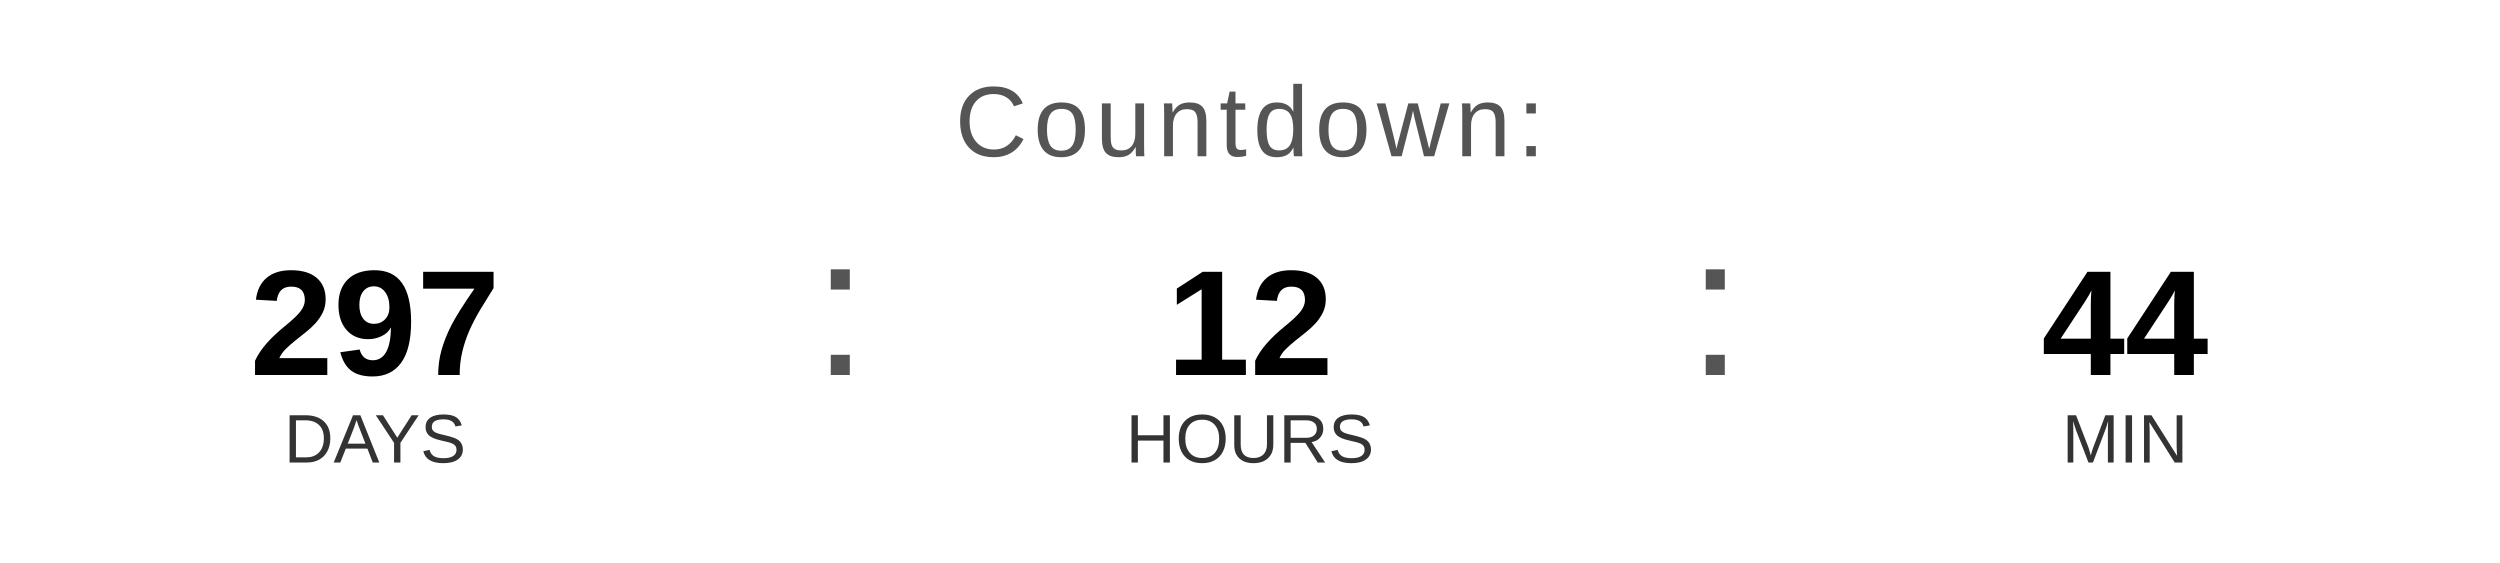
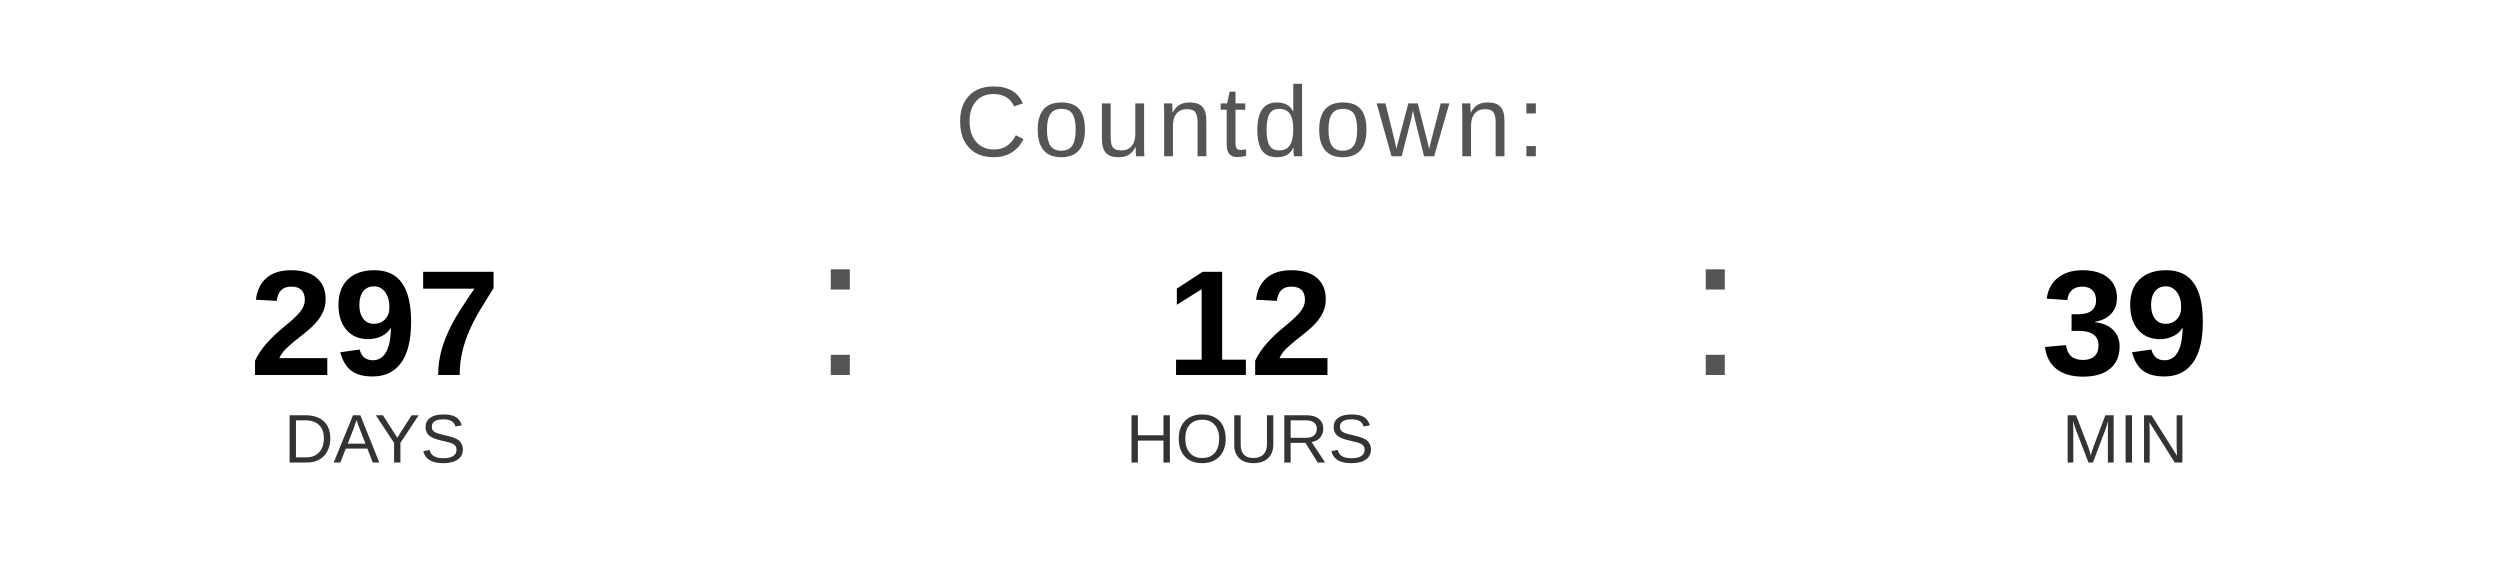
<svg xmlns="http://www.w3.org/2000/svg" width="400" height="90" viewBox="0 0 400 90">
  <text x="200" y="25" font-family="Arial, Helvetica, sans-serif" font-size="16" fill="#555555" text-anchor="middle" letter-spacing="1">
    Countdown:
  </text>
  <text x="60" y="60" font-family="Arial, Helvetica, sans-serif" font-size="24" font-weight="bold" fill="#000000" text-anchor="middle">297</text>
  <text x="60" y="74" font-family="Arial, Helvetica, sans-serif" font-size="11" fill="#333333" text-anchor="middle">DAYS</text>
  <text x="130" y="60" font-family="Arial, sans-serif" font-size="32" fill="#555555">:</text>
  <text x="200" y="60" font-family="Arial, Helvetica, sans-serif" font-size="24" font-weight="bold" fill="#000000" text-anchor="middle">12</text>
  <text x="200" y="74" font-family="Arial, Helvetica, sans-serif" font-size="11" fill="#333333" text-anchor="middle">HOURS</text>
  <text x="270" y="60" font-family="Arial, sans-serif" font-size="32" fill="#555555">:</text>
-   <text x="340" y="60" font-family="Arial, Helvetica, sans-serif" font-size="24" font-weight="bold" fill="#000000" text-anchor="middle">44</text>
+   <text x="340" y="60" font-family="Arial, Helvetica, sans-serif" font-size="24" font-weight="bold" fill="#000000" text-anchor="middle">39</text>
  <text x="340" y="74" font-family="Arial, Helvetica, sans-serif" font-size="11" fill="#333333" text-anchor="middle">MIN</text>
</svg>
